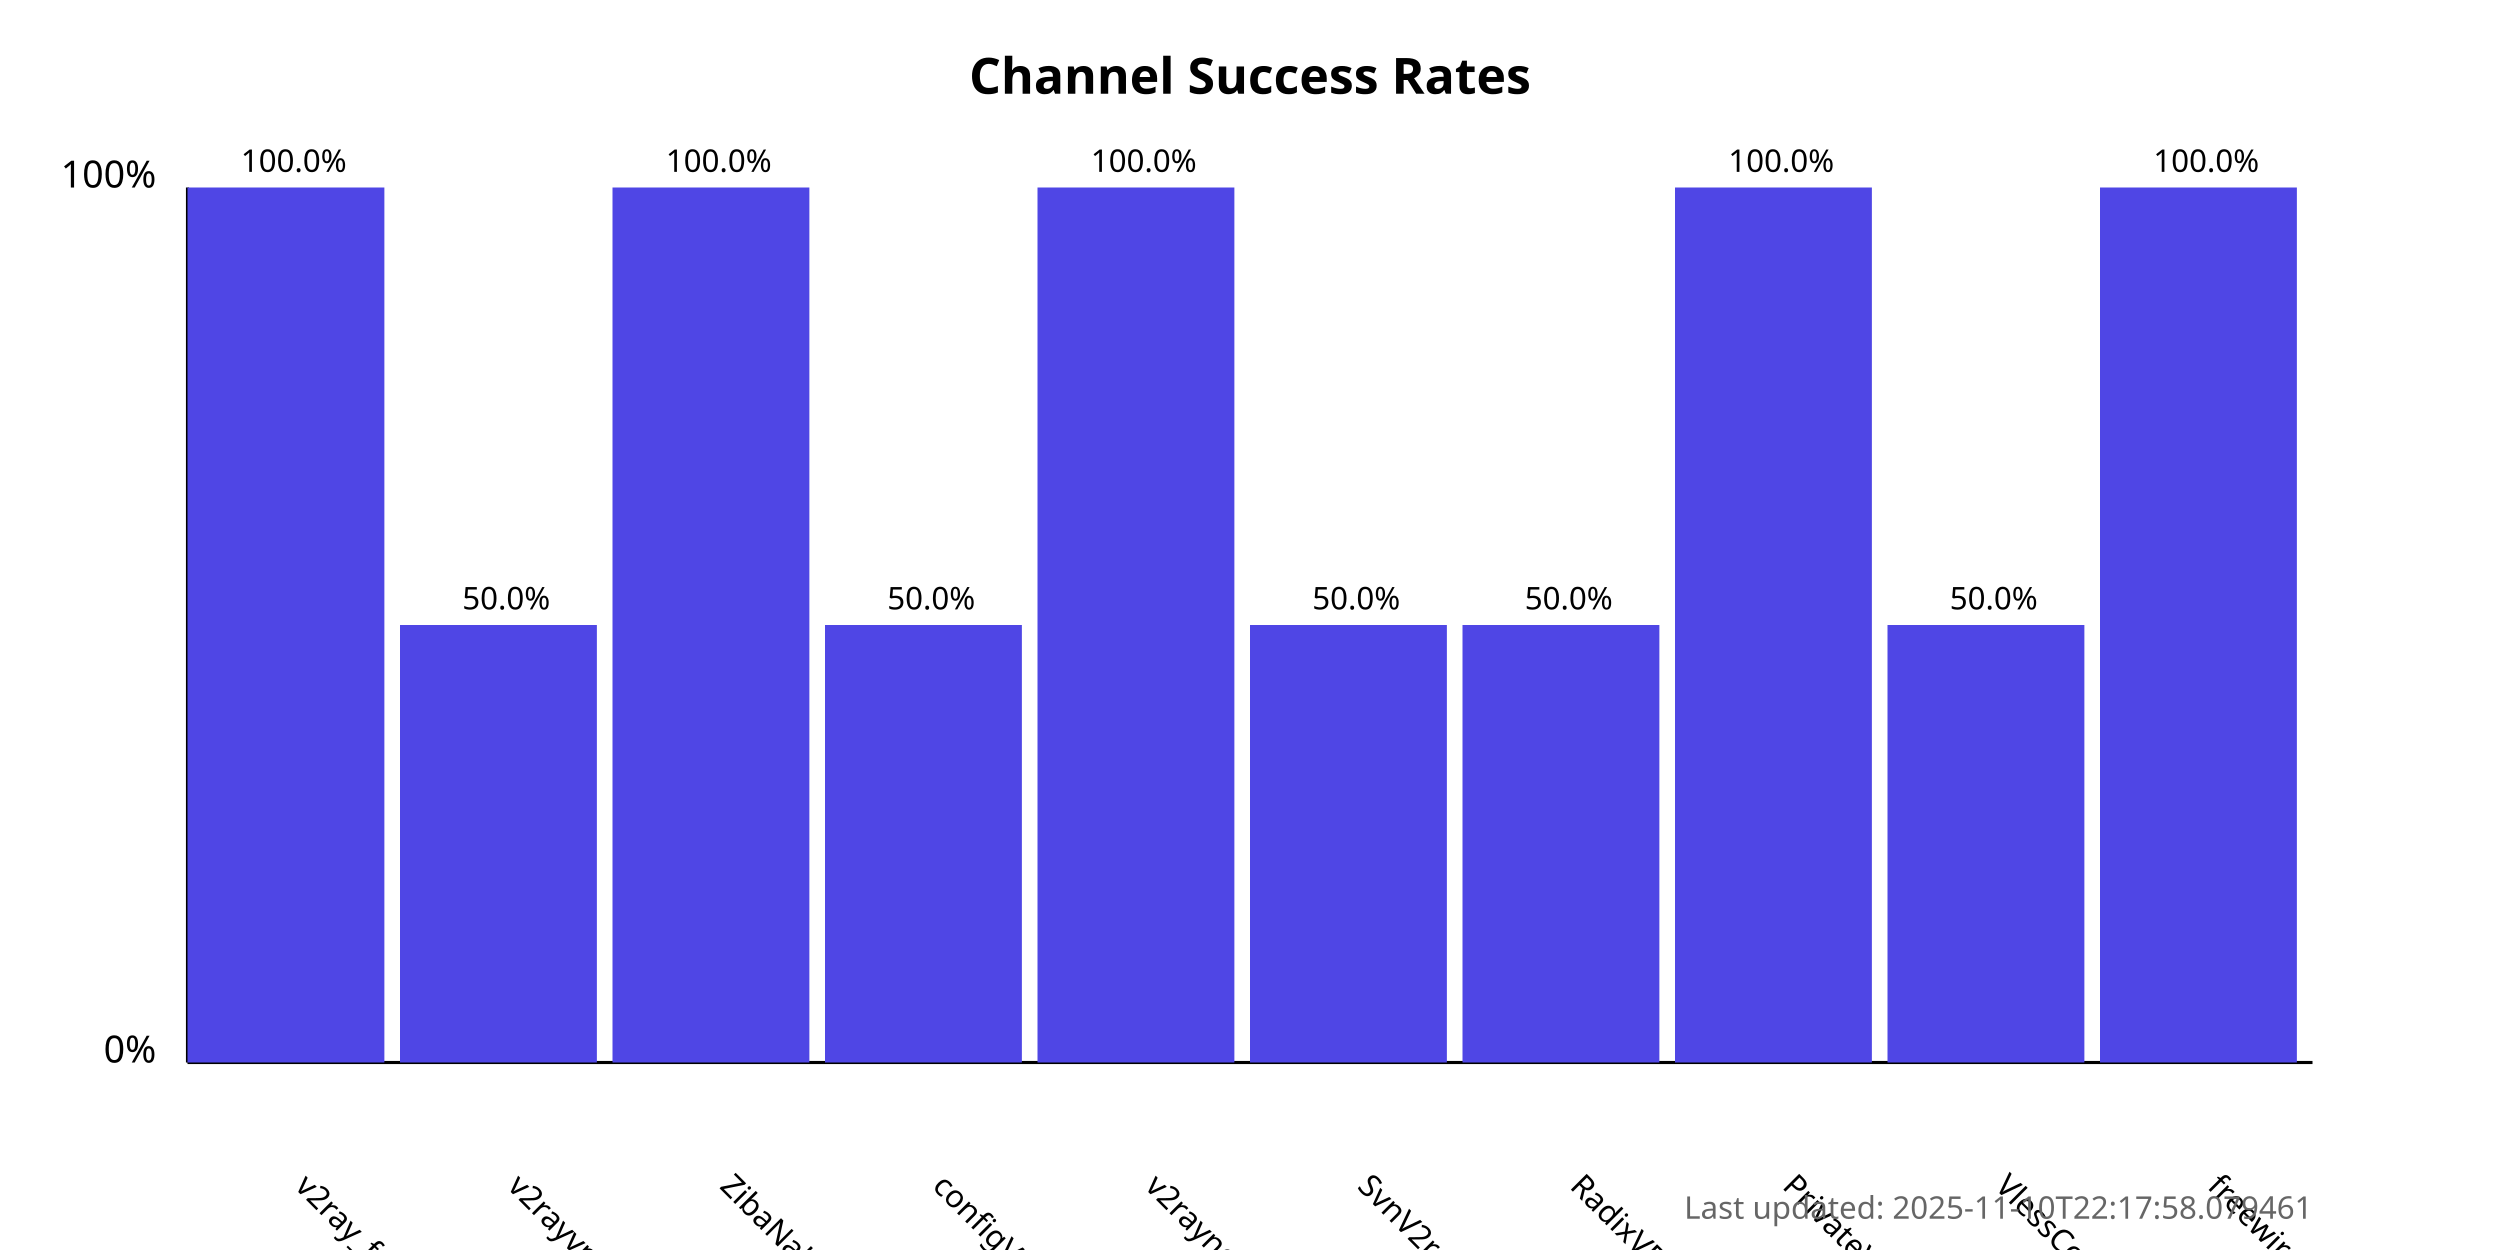
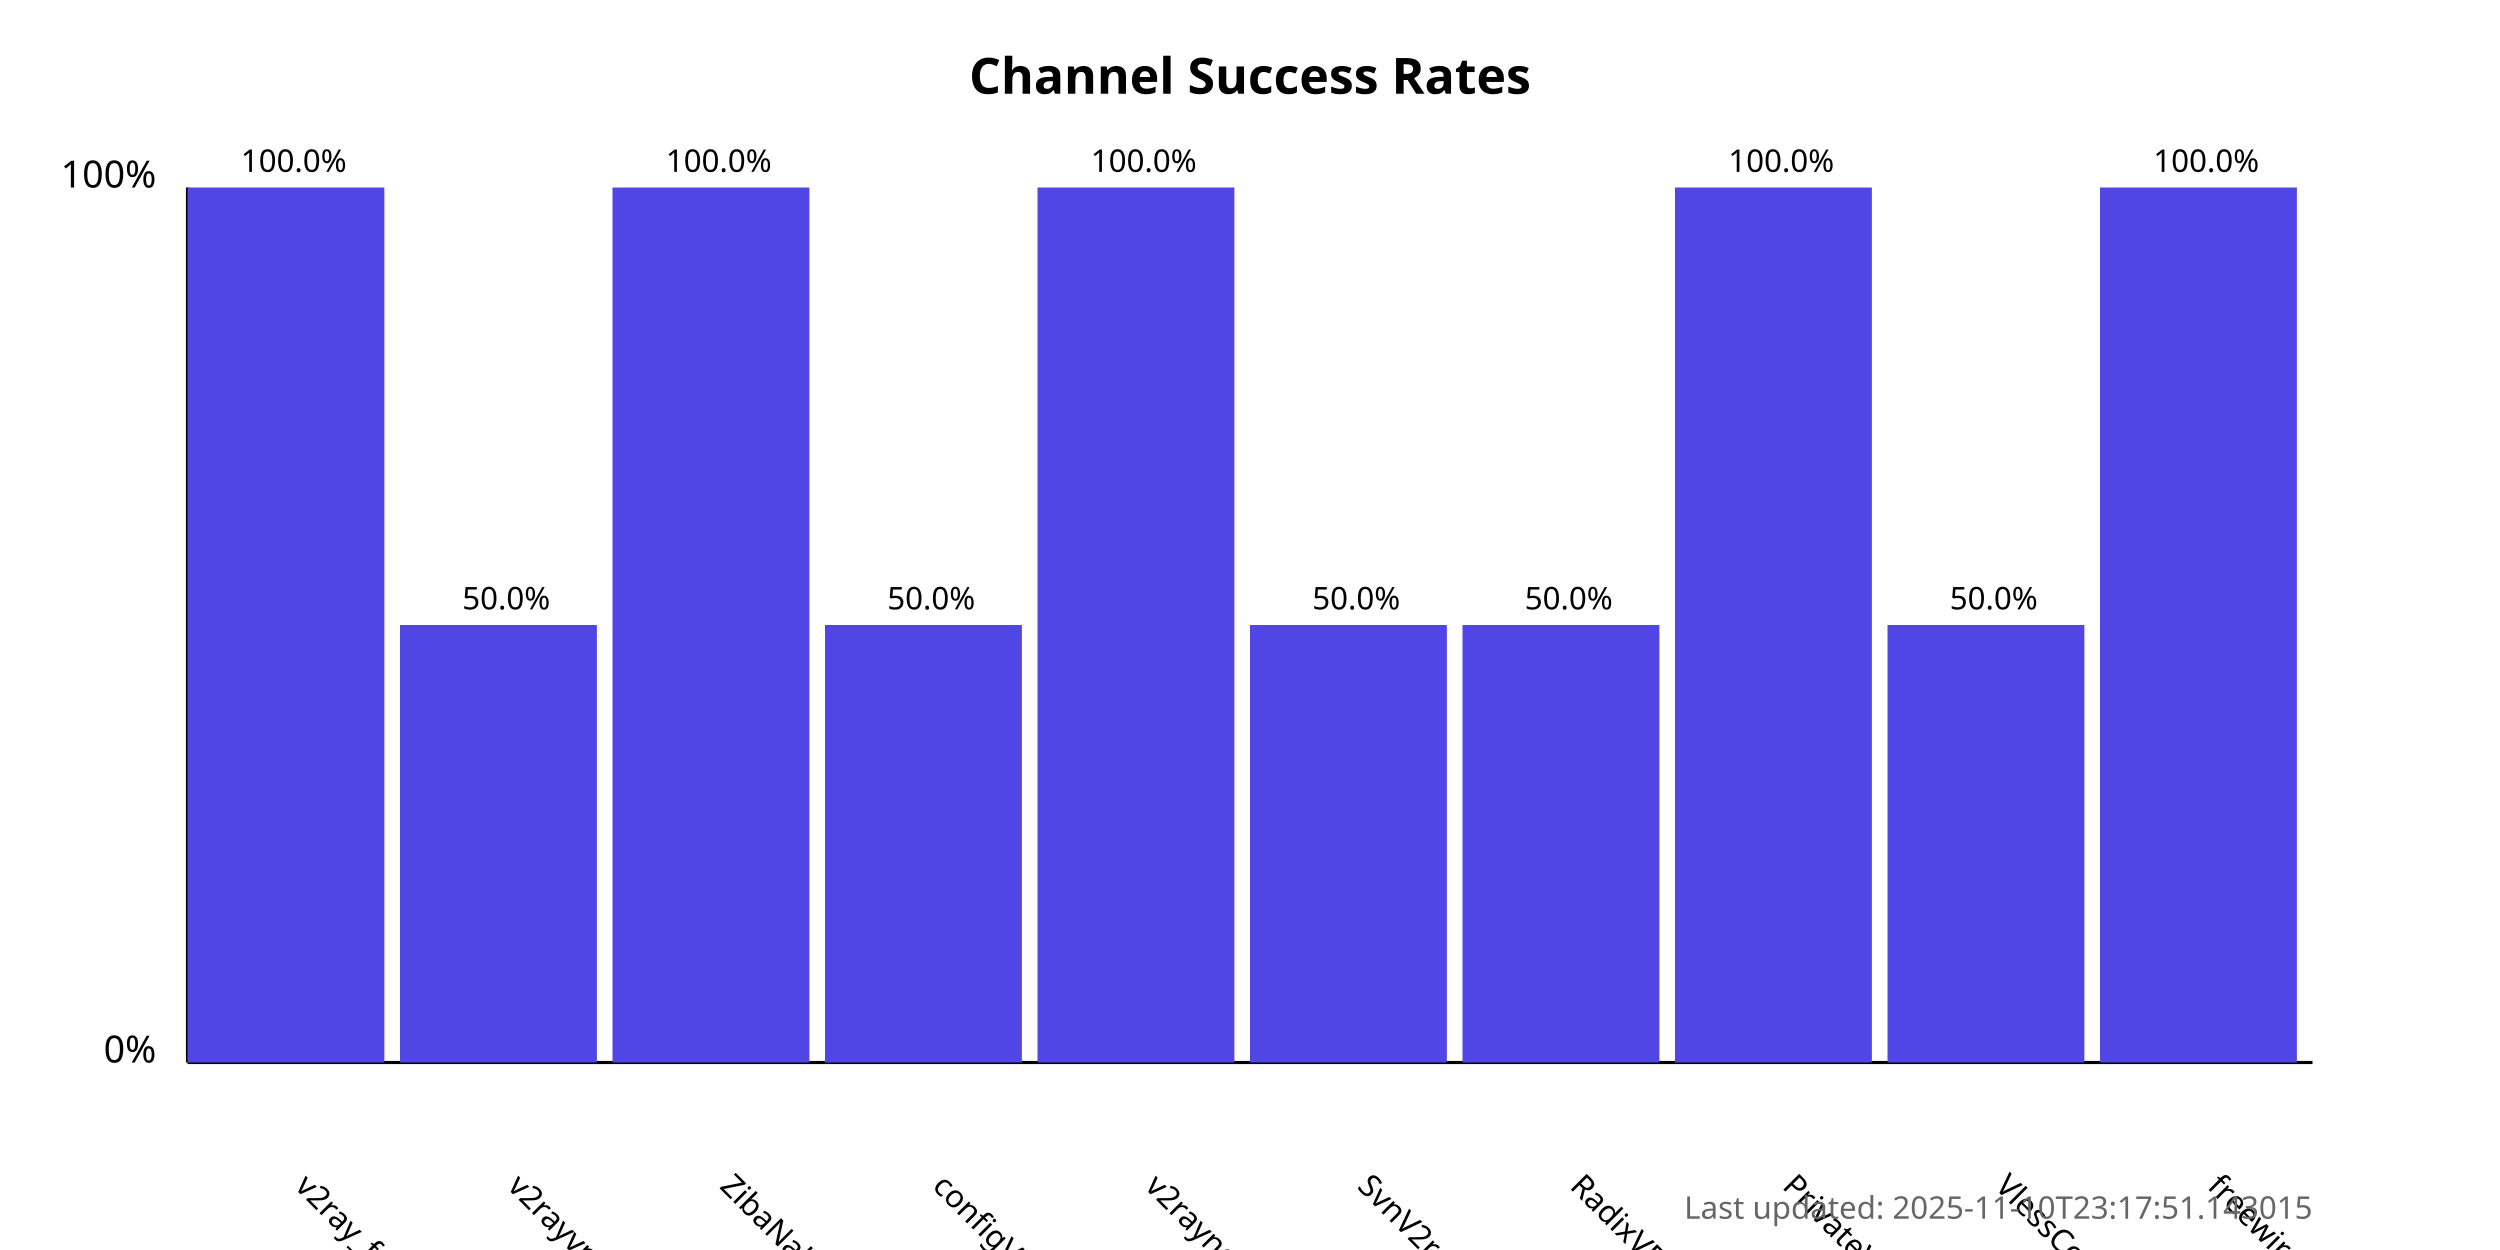
<svg xmlns="http://www.w3.org/2000/svg" width="800" height="400">
  <style>
            .chart-title { font: bold 16px sans-serif; }
            .axis-label { font: 12px sans-serif; }
            .tick-label { font: 10px sans-serif; }
            .bar { fill: #4f46e5; }
            .bar:hover { fill: #6366f1; }
            .timestamp { font: 10px sans-serif; fill: #666; }
        </style>
  <text x="400.0" y="30" text-anchor="middle" class="chart-title">
            Channel Success Rates
        </text>
  <line x1="60" y1="340" x2="60" y2="60" stroke="black" stroke-width="1" />
  <line x1="60" y1="340" x2="740" y2="340" stroke="black" stroke-width="1" />
  <text x="50" y="340" text-anchor="end" class="axis-label">0%</text>
  <text x="50" y="60" text-anchor="end" class="axis-label">100%</text>
  <g>
    <rect x="60" y="60.0" width="63.0" height="280.0" class="bar" />
    <text x="94.0" y="380" transform="rotate(45, 94.0, 380)" text-anchor="start" class="tick-label">
                v2ray_free_conf
            </text>
    <text x="94.0" y="55.0" text-anchor="middle" class="tick-label">
                100.0%
            </text>
  </g>
  <g>
    <rect x="128.0" y="200.0" width="63.0" height="140.0" class="bar" />
    <text x="162.0" y="380" transform="rotate(45, 162.0, 380)" text-anchor="start" class="tick-label">
                v2rayvpno
            </text>
    <text x="162.0" y="195.0" text-anchor="middle" class="tick-label">
                50.0%
            </text>
  </g>
  <g>
    <rect x="196.0" y="60.0" width="63.0" height="280.0" class="bar" />
    <text x="230.0" y="380" transform="rotate(45, 230.0, 380)" text-anchor="start" class="tick-label">
                ZibaNabz
            </text>
    <text x="230.0" y="55.0" text-anchor="middle" class="tick-label">
                100.0%
            </text>
  </g>
  <g>
    <rect x="264.0" y="200.0" width="63.0" height="140.0" class="bar" />
    <text x="298.0" y="380" transform="rotate(45, 298.0, 380)" text-anchor="start" class="tick-label">
                configV2rayForFree
            </text>
    <text x="298.0" y="195.0" text-anchor="middle" class="tick-label">
                50.0%
            </text>
  </g>
  <g>
    <rect x="332.0" y="60.0" width="63.0" height="280.0" class="bar" />
    <text x="366.0" y="380" transform="rotate(45, 366.0, 380)" text-anchor="start" class="tick-label">
                v2rayngvpn
            </text>
    <text x="366.0" y="55.0" text-anchor="middle" class="tick-label">
                100.0%
            </text>
  </g>
  <g>
    <rect x="400.0" y="200.0" width="63.0" height="140.0" class="bar" />
    <text x="434.0" y="380" transform="rotate(45, 434.0, 380)" text-anchor="start" class="tick-label">
                SvnV2ray
            </text>
    <text x="434.0" y="195.0" text-anchor="middle" class="tick-label">
                50.0%
            </text>
  </g>
  <g>
    <rect x="468.0" y="200.0" width="63.0" height="140.0" class="bar" />
    <text x="502.0" y="380" transform="rotate(45, 502.0, 380)" text-anchor="start" class="tick-label">
                RadixVPN
            </text>
    <text x="502.0" y="195.0" text-anchor="middle" class="tick-label">
                50.0%
            </text>
  </g>
  <g>
    <rect x="536.0" y="60.0" width="63.0" height="280.0" class="bar" />
    <text x="570.0" y="380" transform="rotate(45, 570.0, 380)" text-anchor="start" class="tick-label">
                PrivateVPNs
            </text>
    <text x="570.0" y="55.0" text-anchor="middle" class="tick-label">
                100.0%
            </text>
  </g>
  <g>
    <rect x="604.0" y="200.0" width="63.0" height="140.0" class="bar" />
    <text x="638.0" y="380" transform="rotate(45, 638.0, 380)" text-anchor="start" class="tick-label">
                VlessConfig
            </text>
    <text x="638.0" y="195.0" text-anchor="middle" class="tick-label">
                50.0%
            </text>
  </g>
  <g>
    <rect x="672.0" y="60.0" width="63.0" height="280.0" class="bar" />
    <text x="706.0" y="380" transform="rotate(45, 706.0, 380)" text-anchor="start" class="tick-label">
                freewireguard
            </text>
    <text x="706.0" y="55.0" text-anchor="middle" class="tick-label">
                100.0%
            </text>
  </g>
  <text x="740" y="390" text-anchor="end" class="timestamp">
-             Last updated: 2025-11-10T22:17:58.079461
+             Last updated: 2025-11-10T23:17:51.143015
        </text>
</svg>
